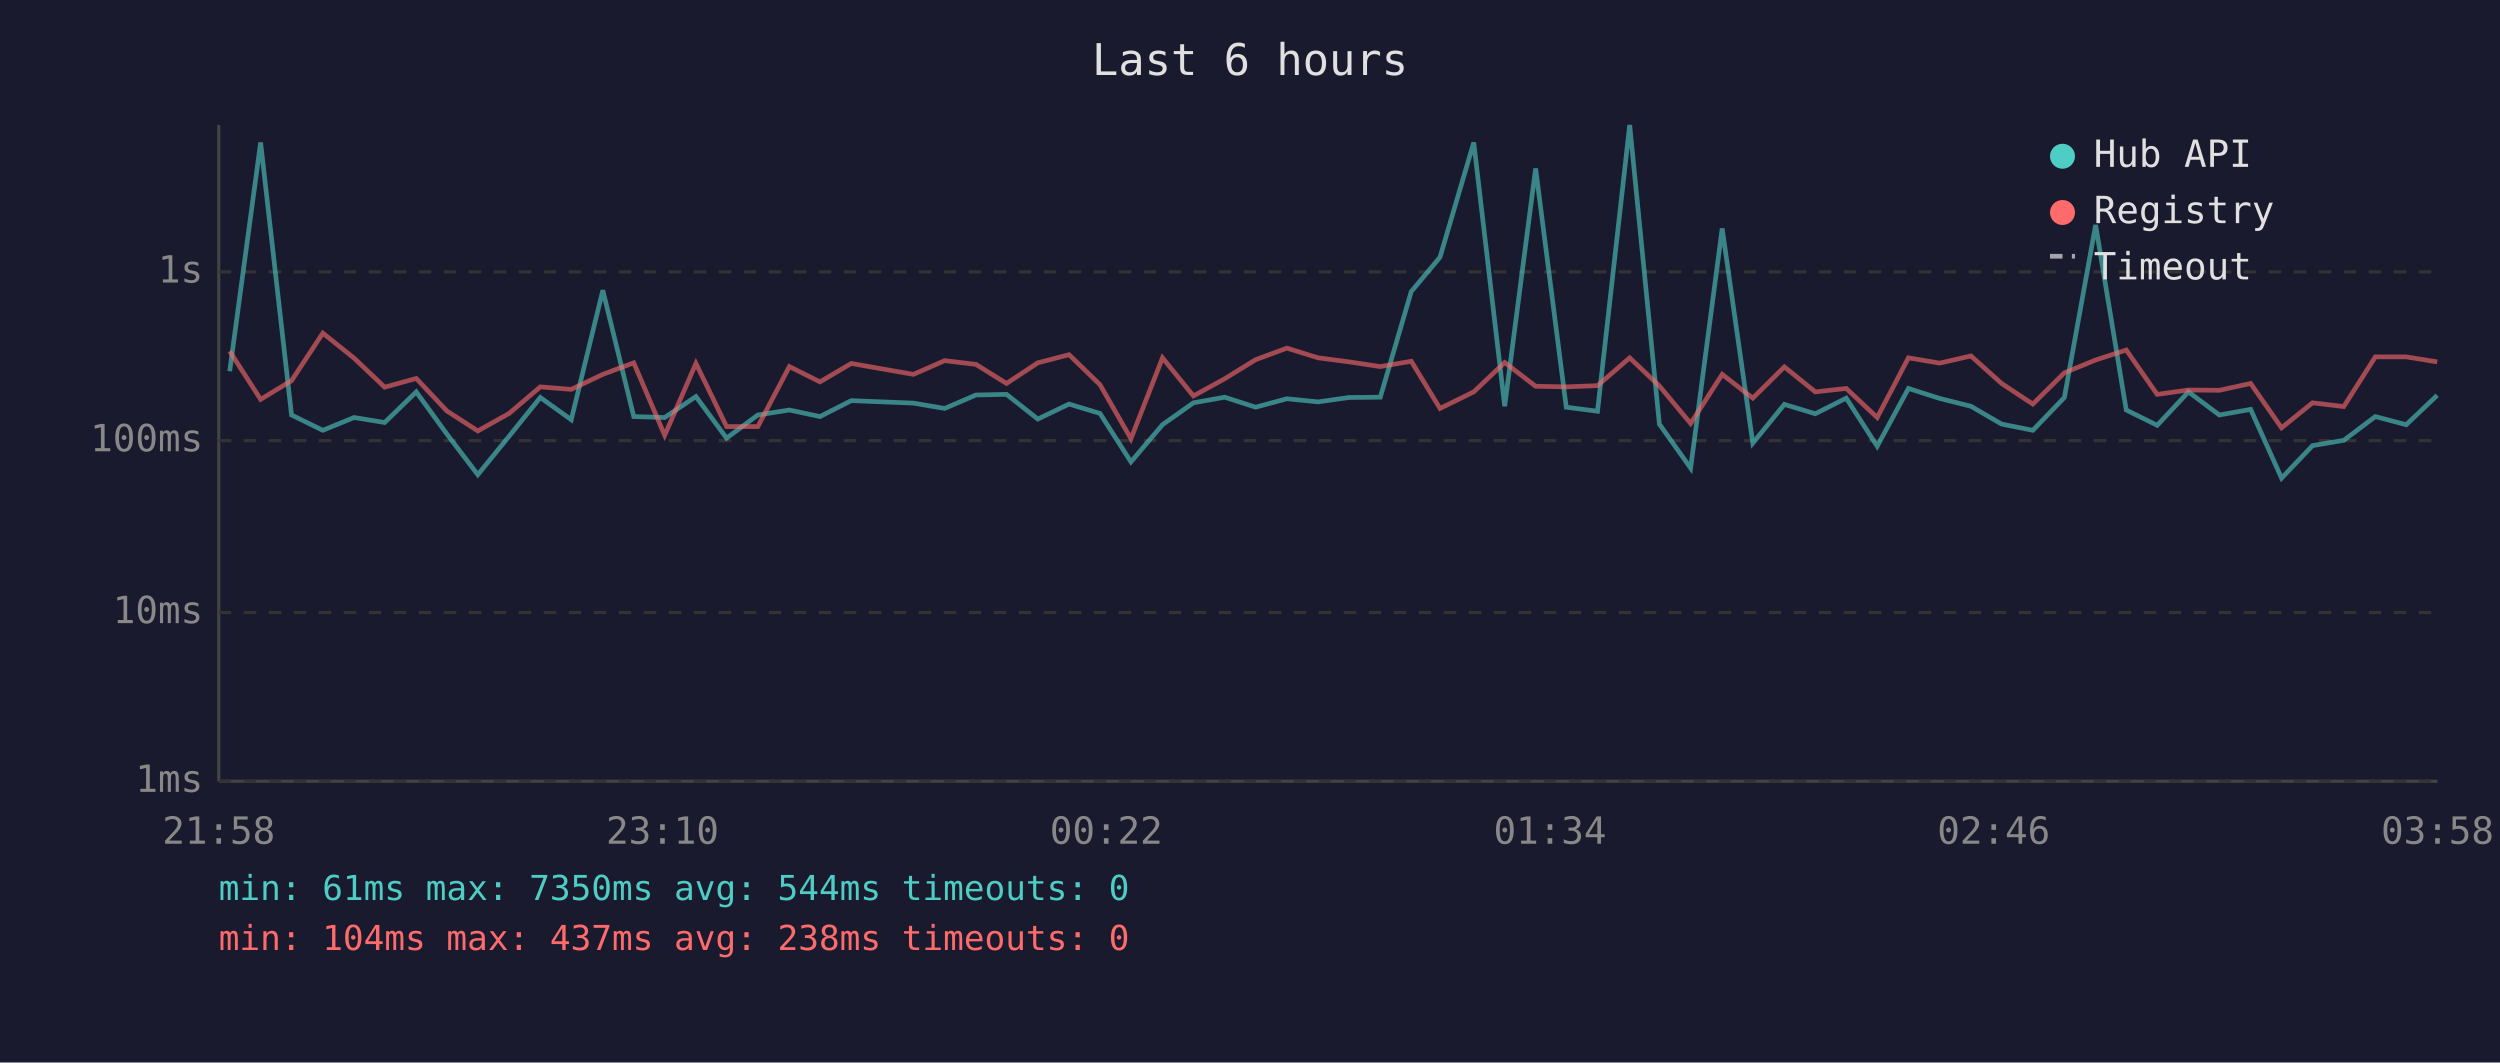
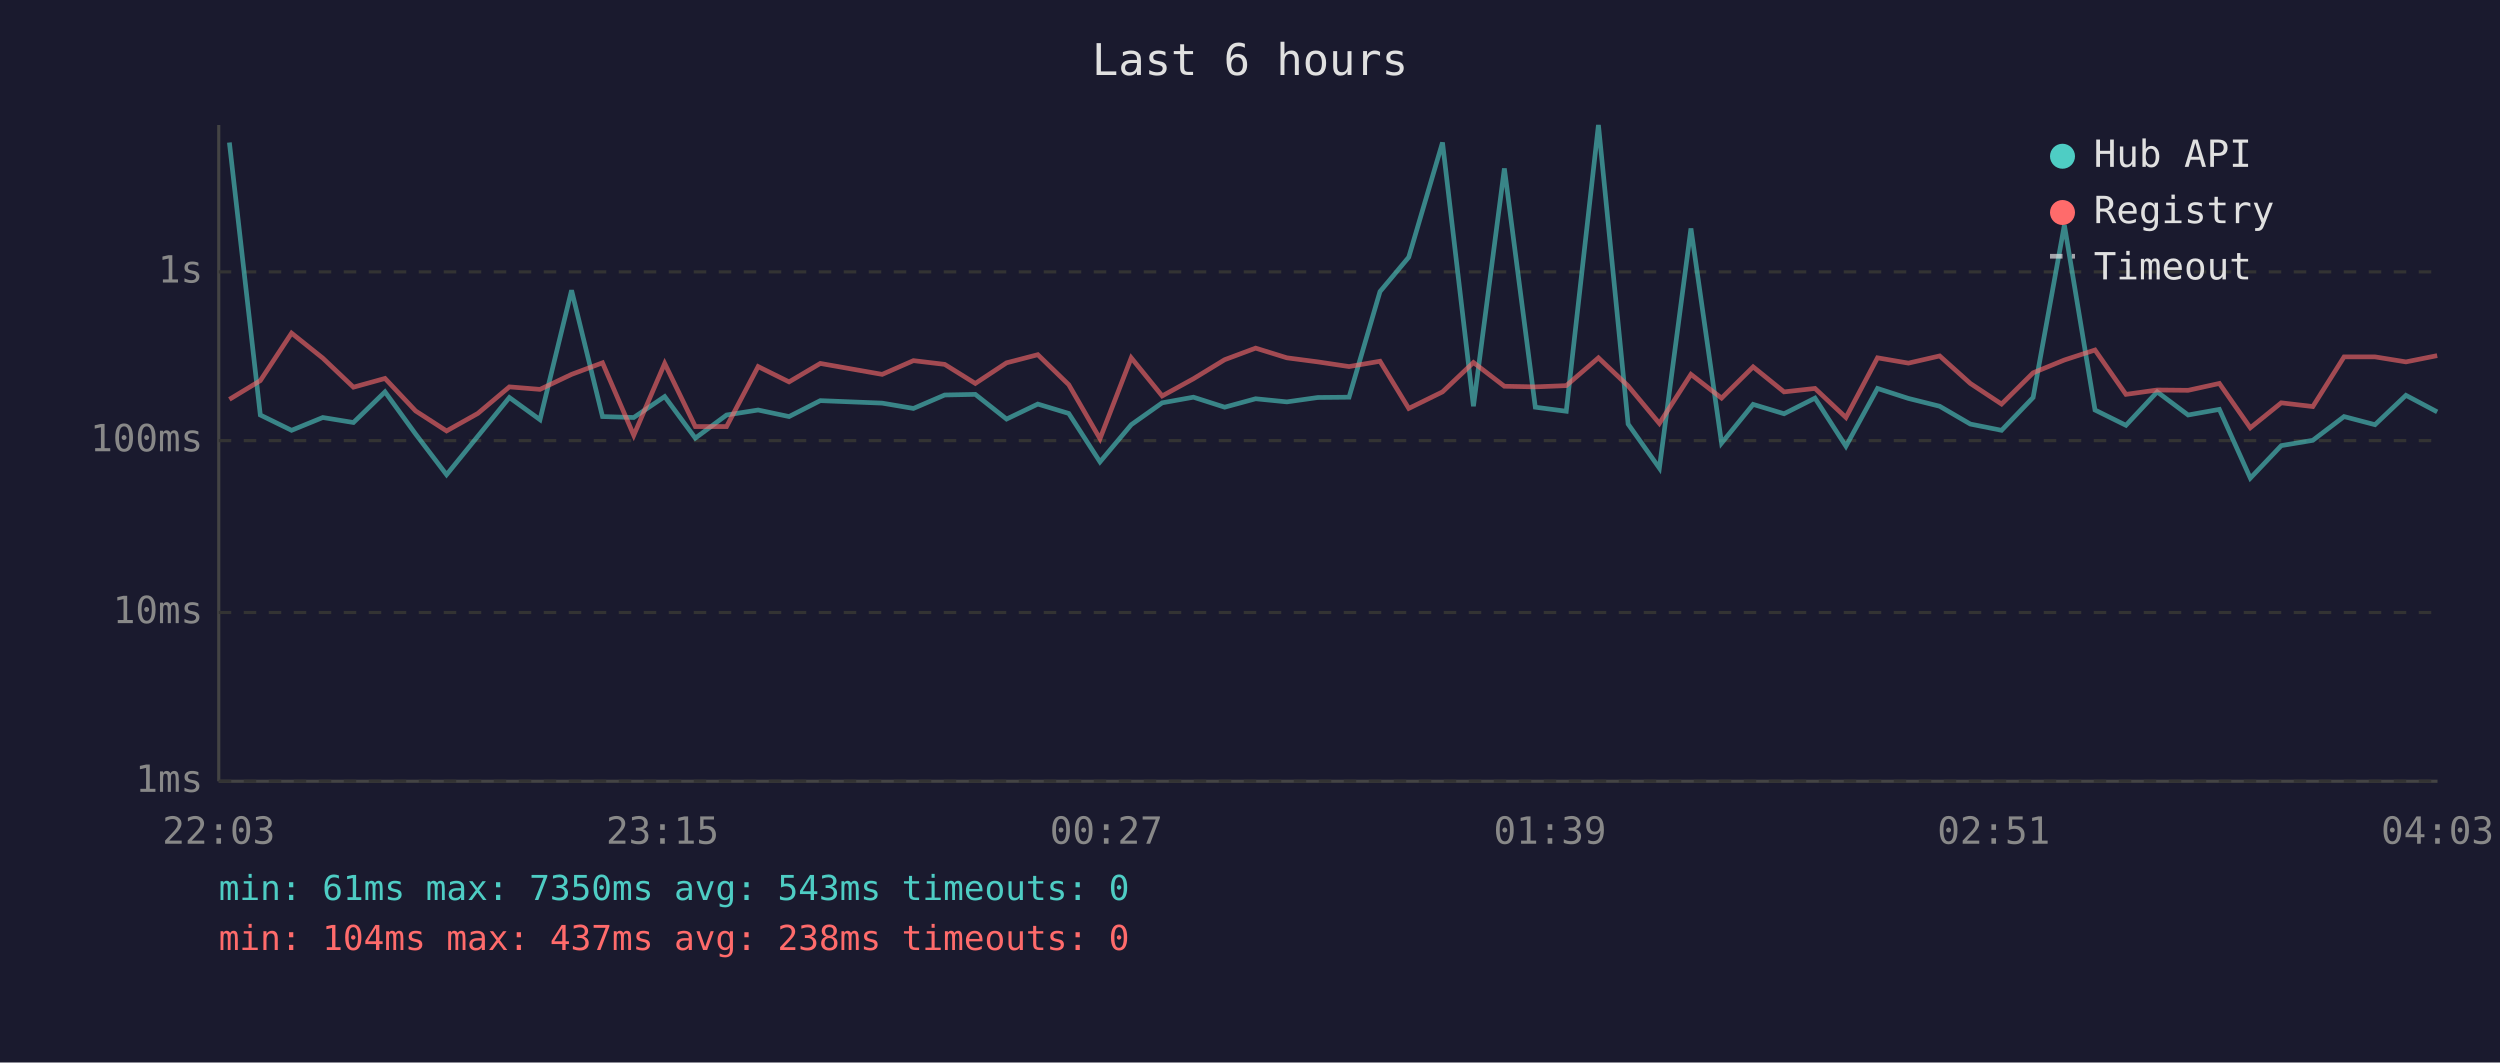
<svg xmlns="http://www.w3.org/2000/svg" viewBox="0 0 800 340" font-family="monospace" font-size="12">
  <rect width="800" height="340" fill="#1a1a2e" />
  <text x="400" y="24" fill="#e0e0e0" font-size="14" text-anchor="middle">Last 6 hours</text>
  <line x1="70" y1="40" x2="70" y2="250" stroke="#444" stroke-width="1" />
  <line x1="70" y1="250" x2="780" y2="250" stroke="#444" stroke-width="1" />
  <line x1="70" y1="250" x2="780" y2="250" stroke="#333" stroke-width="1" stroke-dasharray="4" />
  <text x="65" y="250" fill="#888" text-anchor="end" dominant-baseline="middle">1ms</text>
  <line x1="70" y1="196" x2="780" y2="196" stroke="#333" stroke-width="1" stroke-dasharray="4" />
  <text x="65" y="196" fill="#888" text-anchor="end" dominant-baseline="middle">10ms</text>
  <line x1="70" y1="141" x2="780" y2="141" stroke="#333" stroke-width="1" stroke-dasharray="4" />
  <text x="65" y="141" fill="#888" text-anchor="end" dominant-baseline="middle">100ms</text>
  <line x1="70" y1="87" x2="780" y2="87" stroke="#333" stroke-width="1" stroke-dasharray="4" />
  <text x="65" y="87" fill="#888" text-anchor="end" dominant-baseline="middle">1s</text>
-   <text x="70" y="270" fill="#888" text-anchor="middle">21:58</text>
-   <text x="212" y="270" fill="#888" text-anchor="middle">23:10</text>
-   <text x="354" y="270" fill="#888" text-anchor="middle">00:22</text>
-   <text x="496" y="270" fill="#888" text-anchor="middle">01:34</text>
-   <text x="638" y="270" fill="#888" text-anchor="middle">02:46</text>
-   <text x="780" y="270" fill="#888" text-anchor="middle">03:58</text>
-   <polyline points="73.5,118.8 83.4,45.6 93.3,132.8 103.3,137.7 113.3,133.6 123.1,135.2 133.2,125.4 143.0,138.9 152.9,151.9 162.9,139.6 172.9,127.2 182.8,134.3 192.9,92.9 202.8,133.3 212.7,133.6 222.7,126.9 232.5,140.2 242.5,132.8 252.6,131.2 262.4,133.3 272.4,128.2 292.3,129.0 302.3,130.7 312.3,126.4 322.1,126.2 332.1,134.1 342.1,129.3 352.0,132.3 361.9,147.8 372.0,135.9 381.9,128.9 391.9,127.1 401.8,130.3 411.8,127.6 421.8,128.6 431.7,127.2 441.7,127.1 451.6,93.3 460.8,82.3 471.6,45.6 481.5,130.0 491.4,53.9 501.2,130.3 511.2,131.6 521.5,40.0 531.0,135.7 541.0,149.8 551.1,73.1 560.9,141.8 571.0,129.4 580.9,132.4 590.8,127.4 600.7,142.8 610.7,124.3 620.7,127.5 630.7,130.0 640.5,135.7 650.5,137.7 660.6,127.2 670.6,72.0 680.4,131.2 690.3,136.1 700.3,125.4 710.2,132.8 720.2,131.0 730.1,153.0 740.0,142.6 750.0,140.9 760.1,133.3 770.0,135.9 779.9,126.5" fill="none" stroke="#4ecdc4" stroke-width="1.5" opacity="0.6" />
-   <polyline points="73.5,112.4 83.4,127.8 93.3,121.8 103.3,106.6 113.3,114.6 123.1,123.9 133.2,121.1 143.0,131.5 152.9,137.9 162.9,132.3 172.9,123.8 182.8,124.6 192.9,119.8 202.8,116.1 212.7,139.3 222.7,116.3 232.5,136.5 242.5,136.5 252.6,117.3 262.4,122.2 272.4,116.3 292.3,119.8 302.3,115.4 312.3,116.6 322.1,122.7 332.1,116.1 342.1,113.5 352.0,123.1 361.9,140.4 372.0,114.5 381.9,126.7 391.9,121.2 401.8,115.1 411.8,111.4 421.8,114.5 431.7,115.8 441.7,117.3 451.6,115.6 460.8,130.7 471.6,125.4 481.5,116.0 491.4,123.6 501.2,123.8 511.2,123.4 521.5,114.5 531.0,123.5 541.0,135.5 551.1,119.8 560.9,127.4 571.0,117.4 580.9,125.4 590.8,124.3 600.7,133.6 610.7,114.5 620.7,116.2 630.7,113.9 640.5,122.7 650.5,129.3 660.6,119.3 670.6,115.2 680.4,112.0 690.3,126.2 700.3,124.8 710.2,124.9 720.2,122.7 730.1,136.9 740.0,128.9 750.0,130.1 760.1,114.2 770.0,114.2 779.9,115.8" fill="none" stroke="#ff6b6b" stroke-width="1.5" opacity="0.6" />
+   <text x="70" y="270" fill="#888" text-anchor="middle">22:03</text>
+   <text x="212" y="270" fill="#888" text-anchor="middle">23:15</text>
+   <text x="354" y="270" fill="#888" text-anchor="middle">00:27</text>
+   <text x="496" y="270" fill="#888" text-anchor="middle">01:39</text>
+   <text x="638" y="270" fill="#888" text-anchor="middle">02:51</text>
+   <text x="780" y="270" fill="#888" text-anchor="middle">04:03</text>
+   <polyline points="73.4,45.6 83.3,132.8 93.3,137.7 103.3,133.6 113.1,135.2 123.2,125.4 133.0,138.9 142.9,151.9 152.9,139.6 163.0,127.2 172.8,134.3 182.9,92.9 192.8,133.3 202.8,133.6 212.7,126.9 222.5,140.2 232.5,132.8 242.6,131.2 252.5,133.3 262.5,128.2 282.3,129.0 292.3,130.7 302.3,126.4 312.1,126.2 322.1,134.1 332.1,129.3 342.0,132.3 352.0,147.8 362.0,135.9 371.9,128.9 381.9,127.1 391.9,130.3 401.8,127.6 411.8,128.6 421.7,127.2 431.7,127.1 441.6,93.3 450.8,82.3 461.6,45.6 471.5,130.0 481.4,53.9 491.3,130.3 501.2,131.6 511.5,40.0 521.0,135.7 531.0,149.8 541.1,73.1 550.9,141.8 561.0,129.4 570.9,132.4 580.8,127.4 590.7,142.8 600.8,124.3 610.7,127.5 620.7,130.0 630.5,135.7 640.5,137.7 650.6,127.2 660.6,72.0 670.4,131.2 680.3,136.1 690.3,125.4 700.2,132.8 710.2,131.0 720.1,153.0 730.0,142.6 740.1,140.9 750.1,133.3 760.0,135.9 769.9,126.5 779.9,131.8" fill="none" stroke="#4ecdc4" stroke-width="1.5" opacity="0.6" />
+   <polyline points="73.4,127.8 83.3,121.8 93.3,106.6 103.3,114.6 113.1,123.9 123.2,121.1 133.0,131.5 142.9,137.9 152.9,132.3 163.0,123.8 172.8,124.6 182.9,119.8 192.8,116.1 202.8,139.3 212.7,116.3 222.5,136.5 232.5,136.5 242.6,117.3 252.5,122.2 262.5,116.3 282.3,119.8 292.3,115.4 302.3,116.6 312.1,122.7 322.1,116.1 332.1,113.5 342.0,123.1 352.0,140.4 362.0,114.5 371.9,126.7 381.9,121.2 391.9,115.1 401.8,111.4 411.8,114.5 421.7,115.8 431.7,117.3 441.6,115.6 450.8,130.7 461.6,125.4 471.5,116.0 481.4,123.6 491.3,123.8 501.2,123.4 511.5,114.5 521.0,123.5 531.0,135.5 541.1,119.8 550.9,127.4 561.0,117.4 570.9,125.4 580.8,124.3 590.7,133.6 600.8,114.5 610.7,116.2 620.7,113.9 630.5,122.7 640.5,129.3 650.6,119.3 660.6,115.2 670.4,112.0 680.3,126.2 690.3,124.8 700.2,124.9 710.2,122.7 720.1,136.9 730.0,128.9 740.1,130.1 750.1,114.2 760.0,114.2 769.9,115.8 779.9,113.8" fill="none" stroke="#ff6b6b" stroke-width="1.5" opacity="0.6" />
  <circle cx="660" cy="50" r="4" fill="#4ecdc4" />
  <text x="670" y="50" fill="#e0e0e0" dominant-baseline="middle">Hub API</text>
  <circle cx="660" cy="68" r="4" fill="#ff6b6b" />
  <text x="670" y="68" fill="#e0e0e0" dominant-baseline="middle">Registry</text>
  <line x1="656" y1="82" x2="664" y2="82" stroke="#e0e0e0" stroke-width="1.5" stroke-dasharray="4,3" opacity="0.7" />
  <text x="670" y="86" fill="#e0e0e0" dominant-baseline="middle">Timeout</text>
-   <text x="70" y="288" fill="#4ecdc4" font-size="11">min: 61ms  max: 7350ms  avg: 544ms  timeouts: 0</text>
+   <text x="70" y="288" fill="#4ecdc4" font-size="11">min: 61ms  max: 7350ms  avg: 543ms  timeouts: 0</text>
  <text x="70" y="304" fill="#ff6b6b" font-size="11">min: 104ms  max: 437ms  avg: 238ms  timeouts: 0</text>
</svg>
